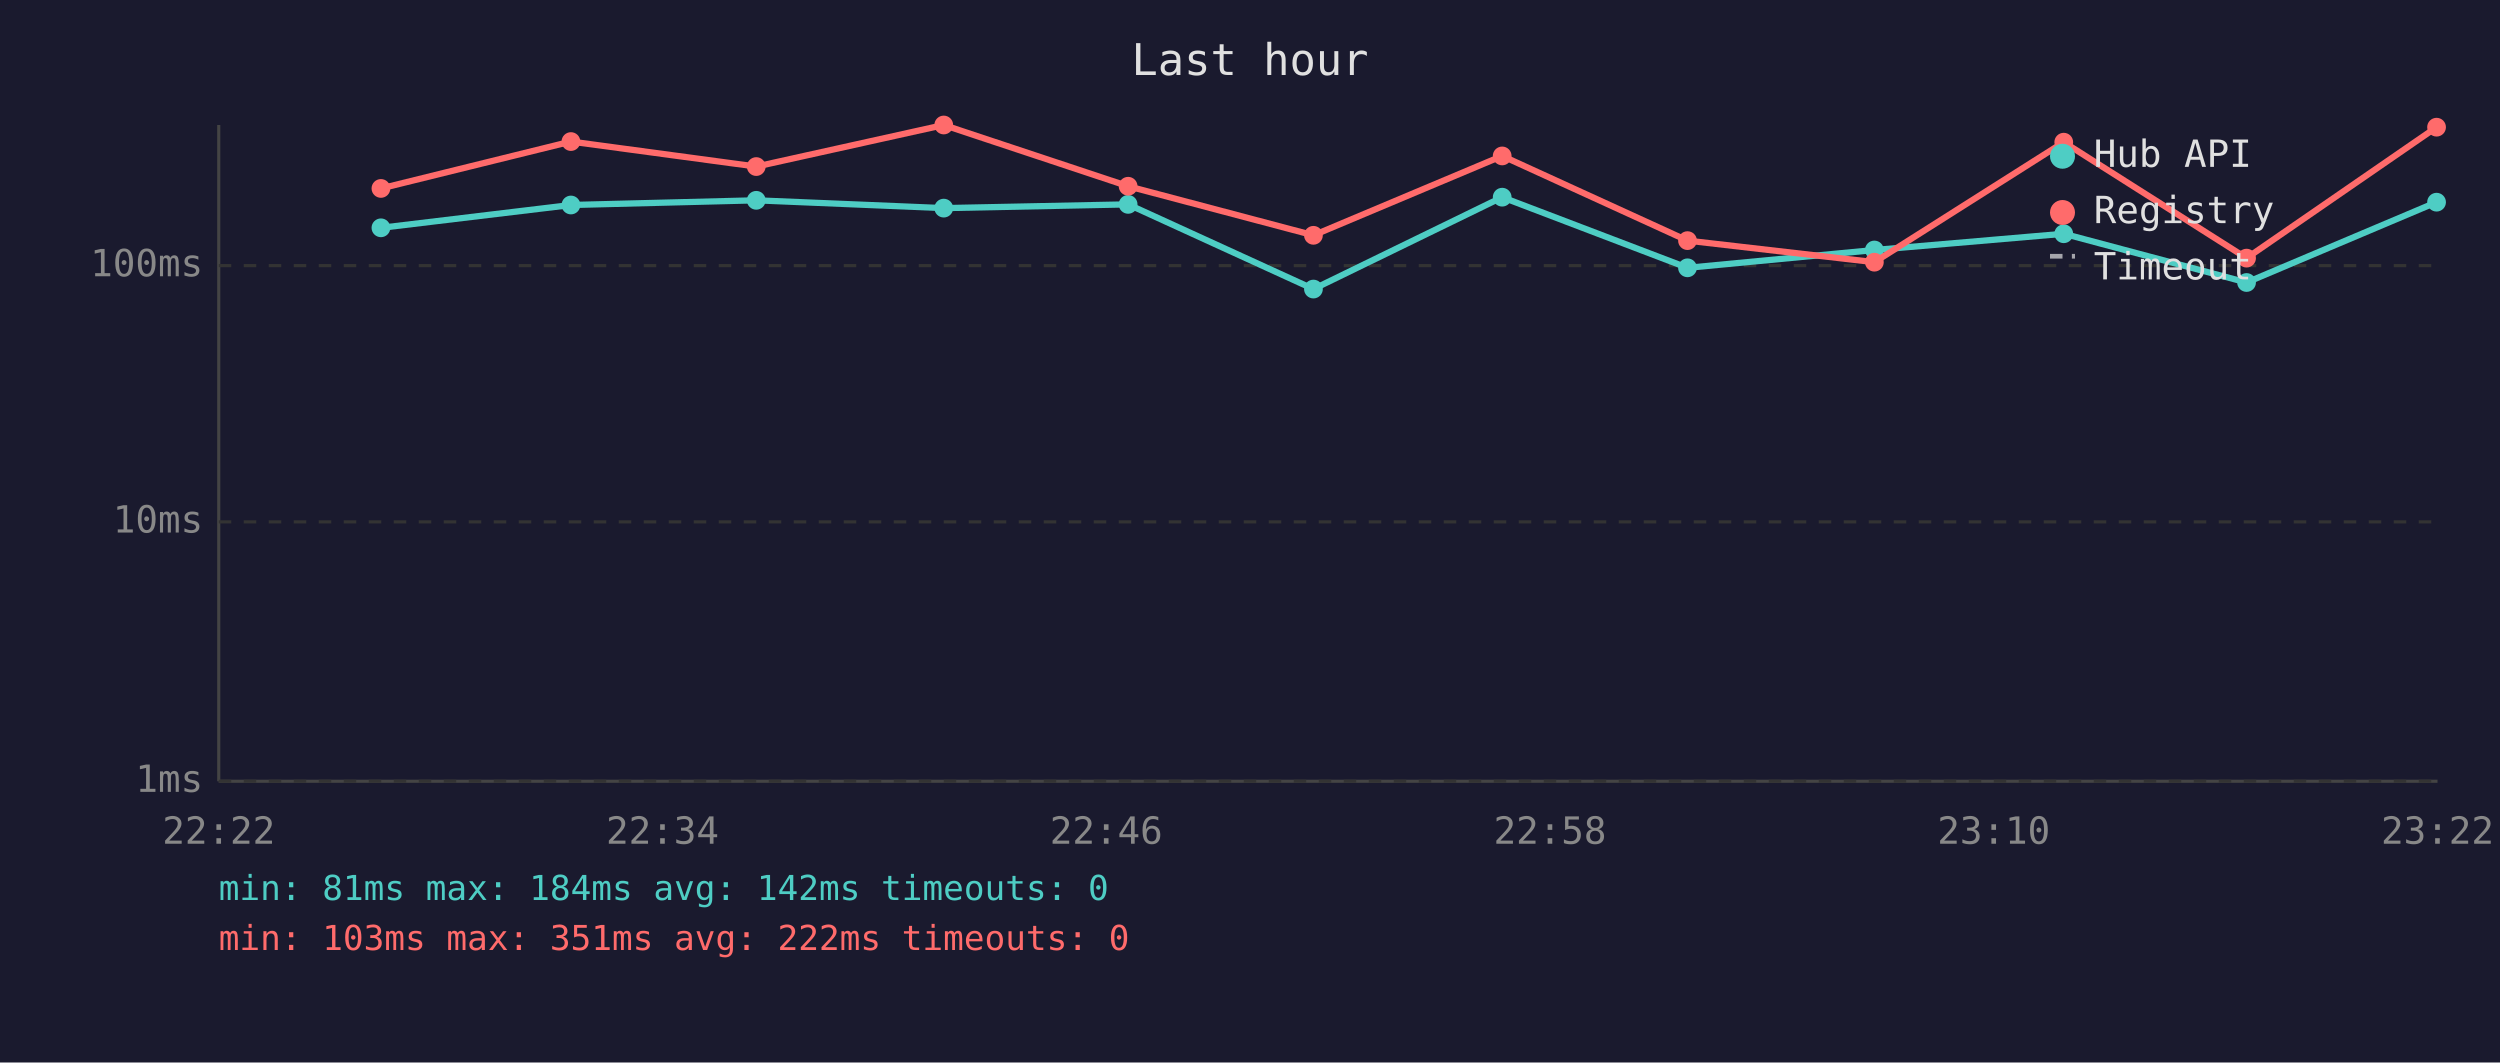
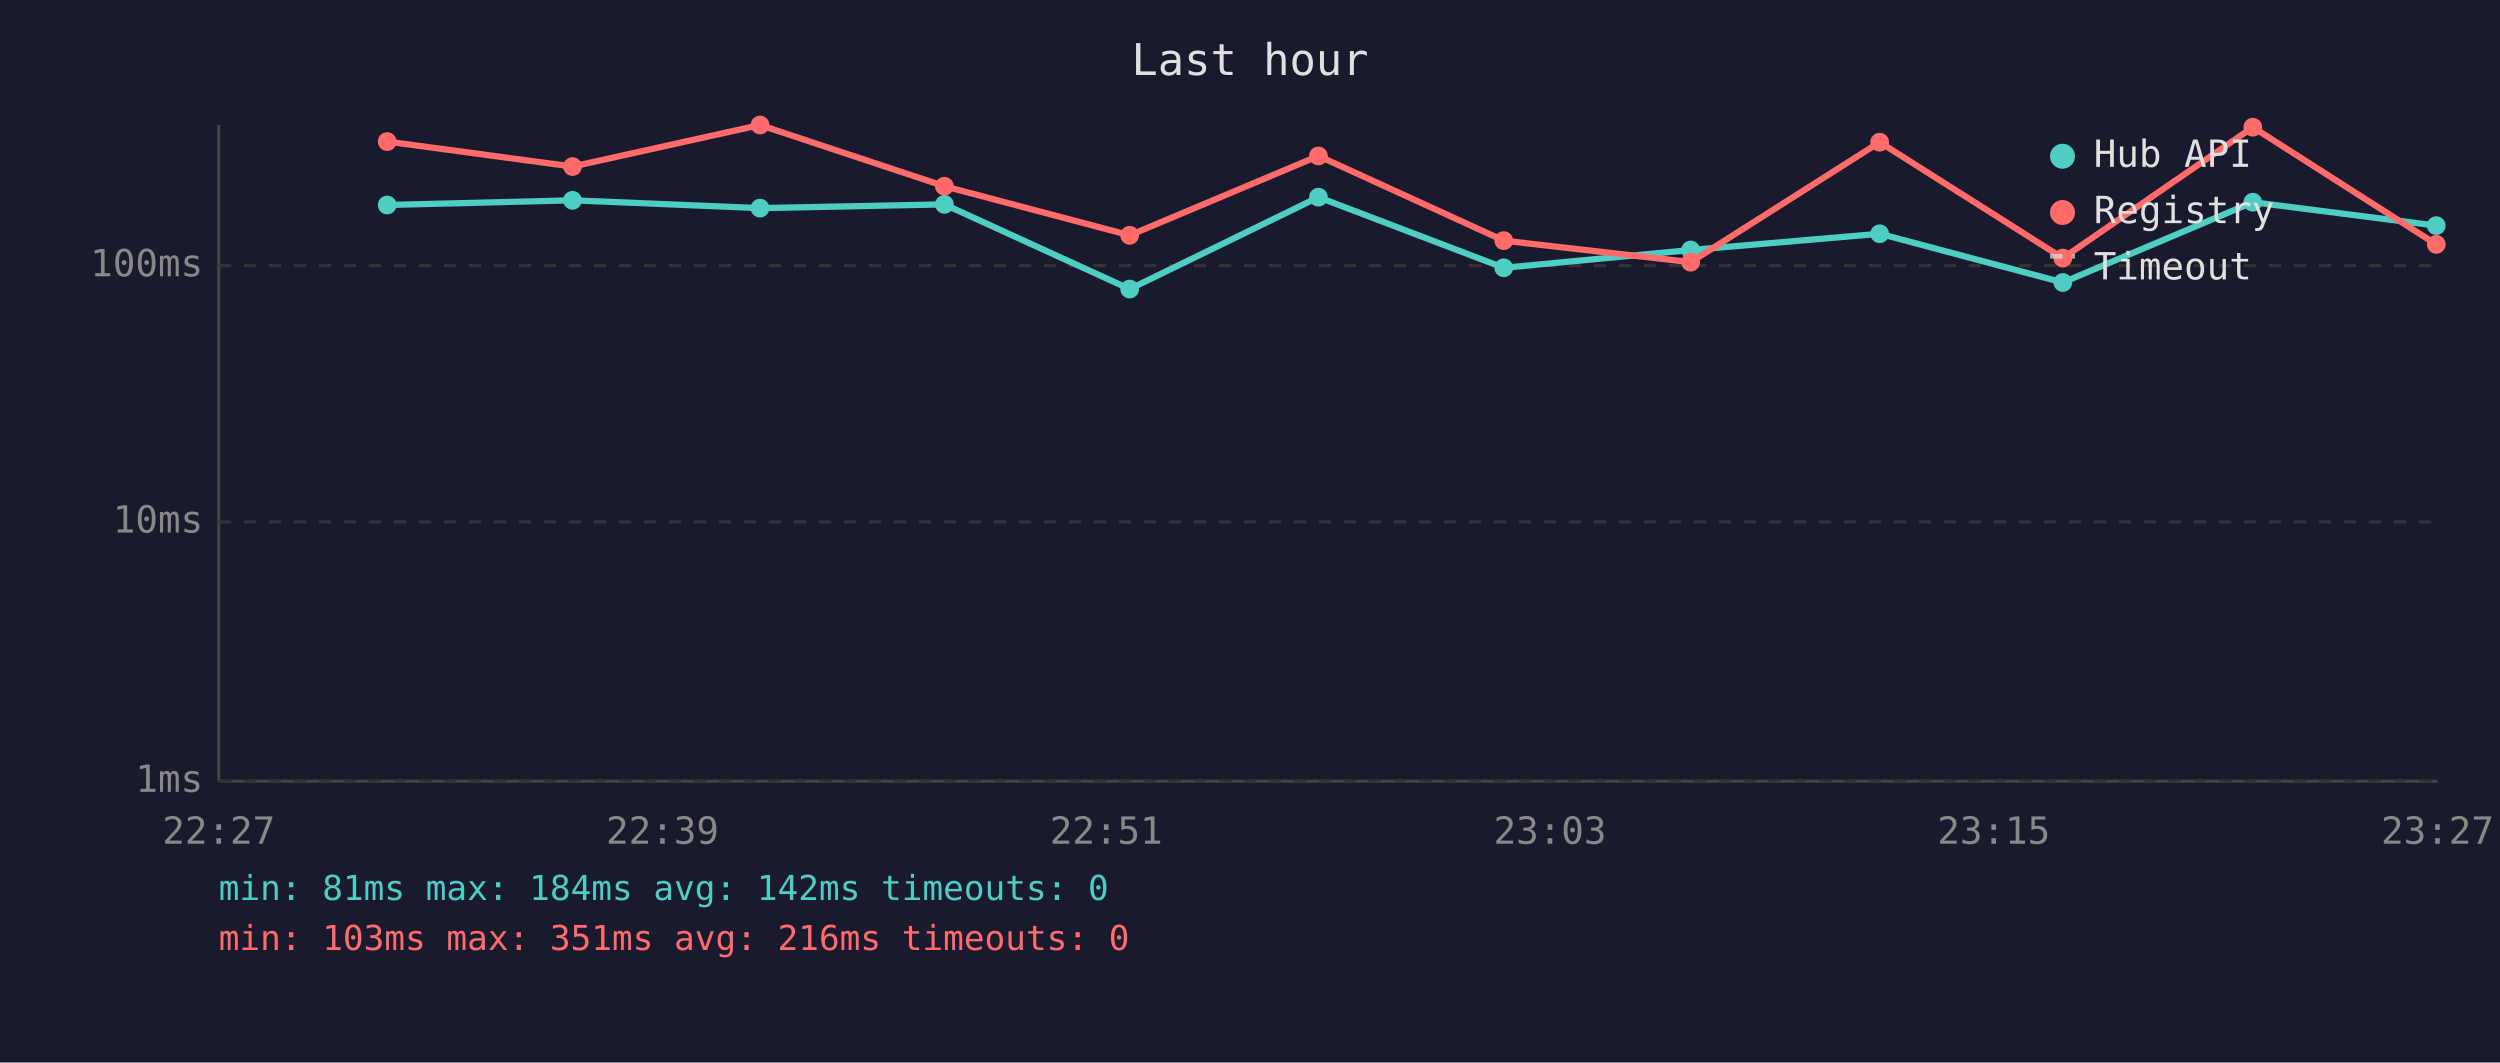
<svg xmlns="http://www.w3.org/2000/svg" viewBox="0 0 800 340" font-family="monospace" font-size="12">
  <rect width="800" height="340" fill="#1a1a2e" />
  <text x="400" y="24" fill="#e0e0e0" font-size="14" text-anchor="middle">Last hour</text>
  <line x1="70" y1="40" x2="70" y2="250" stroke="#444" stroke-width="1" />
  <line x1="70" y1="250" x2="780" y2="250" stroke="#444" stroke-width="1" />
  <line x1="70" y1="250" x2="780" y2="250" stroke="#333" stroke-width="1" stroke-dasharray="4" />
  <text x="65" y="250" fill="#888" text-anchor="end" dominant-baseline="middle">1ms</text>
  <line x1="70" y1="167" x2="780" y2="167" stroke="#333" stroke-width="1" stroke-dasharray="4" />
  <text x="65" y="167" fill="#888" text-anchor="end" dominant-baseline="middle">10ms</text>
  <line x1="70" y1="85" x2="780" y2="85" stroke="#333" stroke-width="1" stroke-dasharray="4" />
  <text x="65" y="85" fill="#888" text-anchor="end" dominant-baseline="middle">100ms</text>
-   <text x="70" y="270" fill="#888" text-anchor="middle">22:22</text>
-   <text x="212" y="270" fill="#888" text-anchor="middle">22:34</text>
-   <text x="354" y="270" fill="#888" text-anchor="middle">22:46</text>
-   <text x="496" y="270" fill="#888" text-anchor="middle">22:58</text>
-   <text x="638" y="270" fill="#888" text-anchor="middle">23:10</text>
-   <text x="780" y="270" fill="#888" text-anchor="middle">23:22</text>
-   <polyline points="121.9,72.9 182.7,65.6 242.0,64.1 302.0,66.6 361.0,65.4 420.3,92.5 480.7,63.1 540.0,85.7 599.8,80.0 660.4,74.8 718.9,90.4 779.7,64.7" fill="none" stroke="#4ecdc4" stroke-width="2" opacity="1" />
-   <circle cx="121.9" cy="72.9" r="3" fill="#4ecdc4" />
-   <circle cx="182.7" cy="65.6" r="3" fill="#4ecdc4" />
-   <circle cx="242.0" cy="64.1" r="3" fill="#4ecdc4" />
-   <circle cx="302.0" cy="66.6" r="3" fill="#4ecdc4" />
-   <circle cx="361.0" cy="65.4" r="3" fill="#4ecdc4" />
-   <circle cx="420.3" cy="92.5" r="3" fill="#4ecdc4" />
-   <circle cx="480.7" cy="63.1" r="3" fill="#4ecdc4" />
-   <circle cx="540.0" cy="85.7" r="3" fill="#4ecdc4" />
-   <circle cx="599.8" cy="80.0" r="3" fill="#4ecdc4" />
-   <circle cx="660.4" cy="74.8" r="3" fill="#4ecdc4" />
-   <circle cx="718.9" cy="90.4" r="3" fill="#4ecdc4" />
-   <circle cx="779.7" cy="64.7" r="3" fill="#4ecdc4" />
-   <polyline points="121.9,60.3 182.7,45.3 242.0,53.3 302.0,40.0 361.0,59.6 420.3,75.3 480.7,49.9 540.0,77.0 599.8,83.9 660.4,45.5 718.9,82.6 779.7,40.7" fill="none" stroke="#ff6b6b" stroke-width="2" opacity="1" />
-   <circle cx="121.9" cy="60.3" r="3" fill="#ff6b6b" />
-   <circle cx="182.7" cy="45.3" r="3" fill="#ff6b6b" />
-   <circle cx="242.0" cy="53.3" r="3" fill="#ff6b6b" />
-   <circle cx="302.0" cy="40.0" r="3" fill="#ff6b6b" />
-   <circle cx="361.0" cy="59.6" r="3" fill="#ff6b6b" />
-   <circle cx="420.3" cy="75.3" r="3" fill="#ff6b6b" />
-   <circle cx="480.7" cy="49.9" r="3" fill="#ff6b6b" />
-   <circle cx="540.0" cy="77.0" r="3" fill="#ff6b6b" />
-   <circle cx="599.8" cy="83.9" r="3" fill="#ff6b6b" />
-   <circle cx="660.4" cy="45.5" r="3" fill="#ff6b6b" />
-   <circle cx="718.9" cy="82.6" r="3" fill="#ff6b6b" />
-   <circle cx="779.7" cy="40.7" r="3" fill="#ff6b6b" />
+   <text x="70" y="270" fill="#888" text-anchor="middle">22:27</text>
+   <text x="212" y="270" fill="#888" text-anchor="middle">22:39</text>
+   <text x="354" y="270" fill="#888" text-anchor="middle">22:51</text>
+   <text x="496" y="270" fill="#888" text-anchor="middle">23:03</text>
+   <text x="638" y="270" fill="#888" text-anchor="middle">23:15</text>
+   <text x="780" y="270" fill="#888" text-anchor="middle">23:27</text>
+   <polyline points="123.9,65.6 183.2,64.1 243.2,66.6 302.2,65.4 361.5,92.5 421.9,63.1 481.2,85.7 541.0,80.0 601.5,74.8 660.1,90.4 720.9,64.7 779.6,72.2" fill="none" stroke="#4ecdc4" stroke-width="2" opacity="1" />
+   <circle cx="123.9" cy="65.6" r="3" fill="#4ecdc4" />
+   <circle cx="183.2" cy="64.1" r="3" fill="#4ecdc4" />
+   <circle cx="243.2" cy="66.6" r="3" fill="#4ecdc4" />
+   <circle cx="302.2" cy="65.4" r="3" fill="#4ecdc4" />
+   <circle cx="361.5" cy="92.5" r="3" fill="#4ecdc4" />
+   <circle cx="421.9" cy="63.1" r="3" fill="#4ecdc4" />
+   <circle cx="481.2" cy="85.7" r="3" fill="#4ecdc4" />
+   <circle cx="541.0" cy="80.0" r="3" fill="#4ecdc4" />
+   <circle cx="601.5" cy="74.8" r="3" fill="#4ecdc4" />
+   <circle cx="660.1" cy="90.4" r="3" fill="#4ecdc4" />
+   <circle cx="720.9" cy="64.7" r="3" fill="#4ecdc4" />
+   <circle cx="779.6" cy="72.2" r="3" fill="#4ecdc4" />
+   <polyline points="123.9,45.3 183.2,53.3 243.2,40.0 302.2,59.6 361.5,75.3 421.9,49.9 481.2,77.0 541.0,83.9 601.5,45.5 660.1,82.6 720.9,40.7 779.6,78.2" fill="none" stroke="#ff6b6b" stroke-width="2" opacity="1" />
+   <circle cx="123.9" cy="45.3" r="3" fill="#ff6b6b" />
+   <circle cx="183.2" cy="53.3" r="3" fill="#ff6b6b" />
+   <circle cx="243.2" cy="40.0" r="3" fill="#ff6b6b" />
+   <circle cx="302.2" cy="59.6" r="3" fill="#ff6b6b" />
+   <circle cx="361.5" cy="75.3" r="3" fill="#ff6b6b" />
+   <circle cx="421.9" cy="49.9" r="3" fill="#ff6b6b" />
+   <circle cx="481.2" cy="77.0" r="3" fill="#ff6b6b" />
+   <circle cx="541.0" cy="83.9" r="3" fill="#ff6b6b" />
+   <circle cx="601.5" cy="45.5" r="3" fill="#ff6b6b" />
+   <circle cx="660.1" cy="82.6" r="3" fill="#ff6b6b" />
+   <circle cx="720.9" cy="40.7" r="3" fill="#ff6b6b" />
+   <circle cx="779.6" cy="78.2" r="3" fill="#ff6b6b" />
  <circle cx="660" cy="50" r="4" fill="#4ecdc4" />
  <text x="670" y="50" fill="#e0e0e0" dominant-baseline="middle">Hub API</text>
  <circle cx="660" cy="68" r="4" fill="#ff6b6b" />
  <text x="670" y="68" fill="#e0e0e0" dominant-baseline="middle">Registry</text>
  <line x1="656" y1="82" x2="664" y2="82" stroke="#e0e0e0" stroke-width="1.5" stroke-dasharray="4,3" opacity="0.7" />
  <text x="670" y="86" fill="#e0e0e0" dominant-baseline="middle">Timeout</text>
  <text x="70" y="288" fill="#4ecdc4" font-size="11">min: 81ms  max: 184ms  avg: 142ms  timeouts: 0</text>
-   <text x="70" y="304" fill="#ff6b6b" font-size="11">min: 103ms  max: 351ms  avg: 222ms  timeouts: 0</text>
+   <text x="70" y="304" fill="#ff6b6b" font-size="11">min: 103ms  max: 351ms  avg: 216ms  timeouts: 0</text>
</svg>
